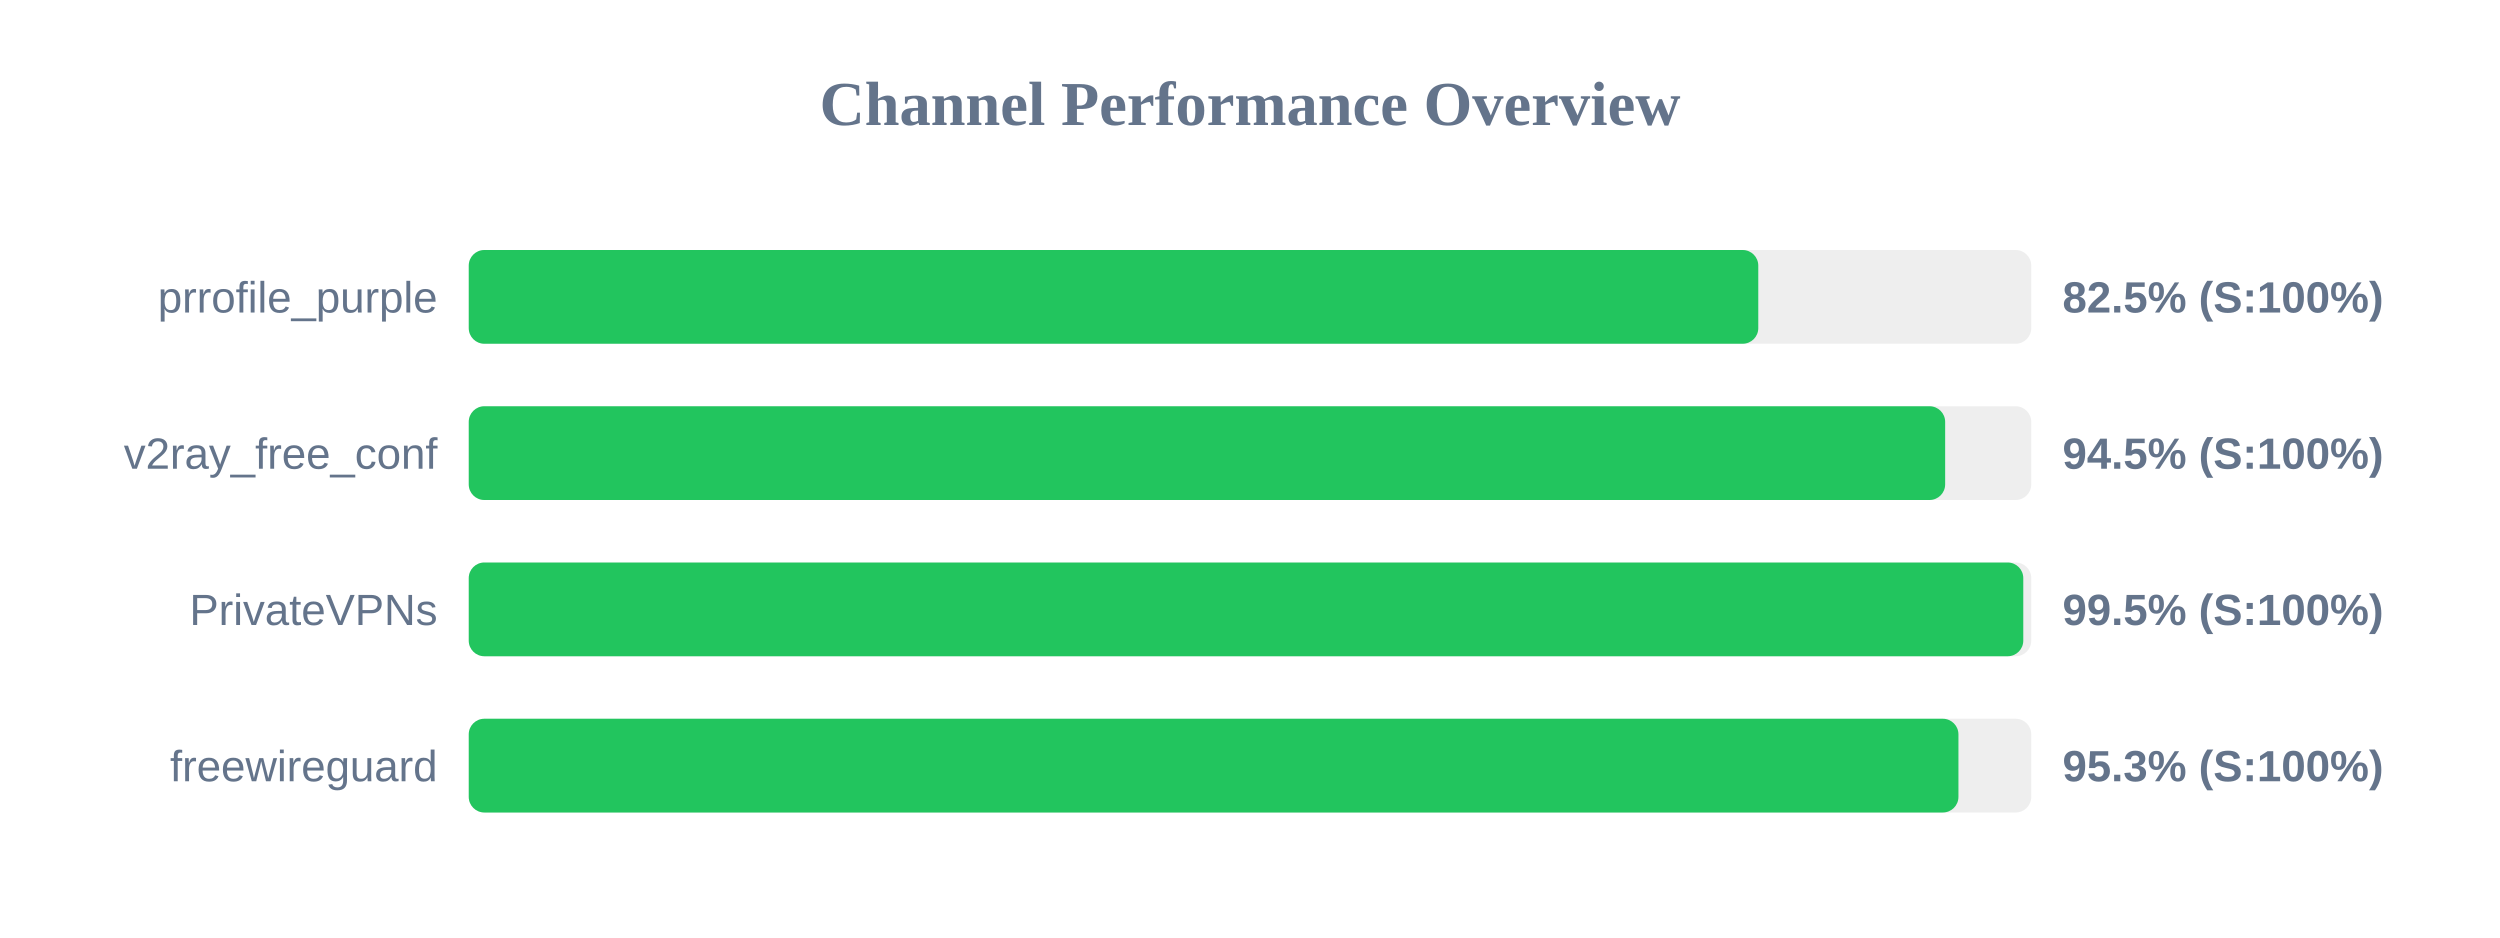
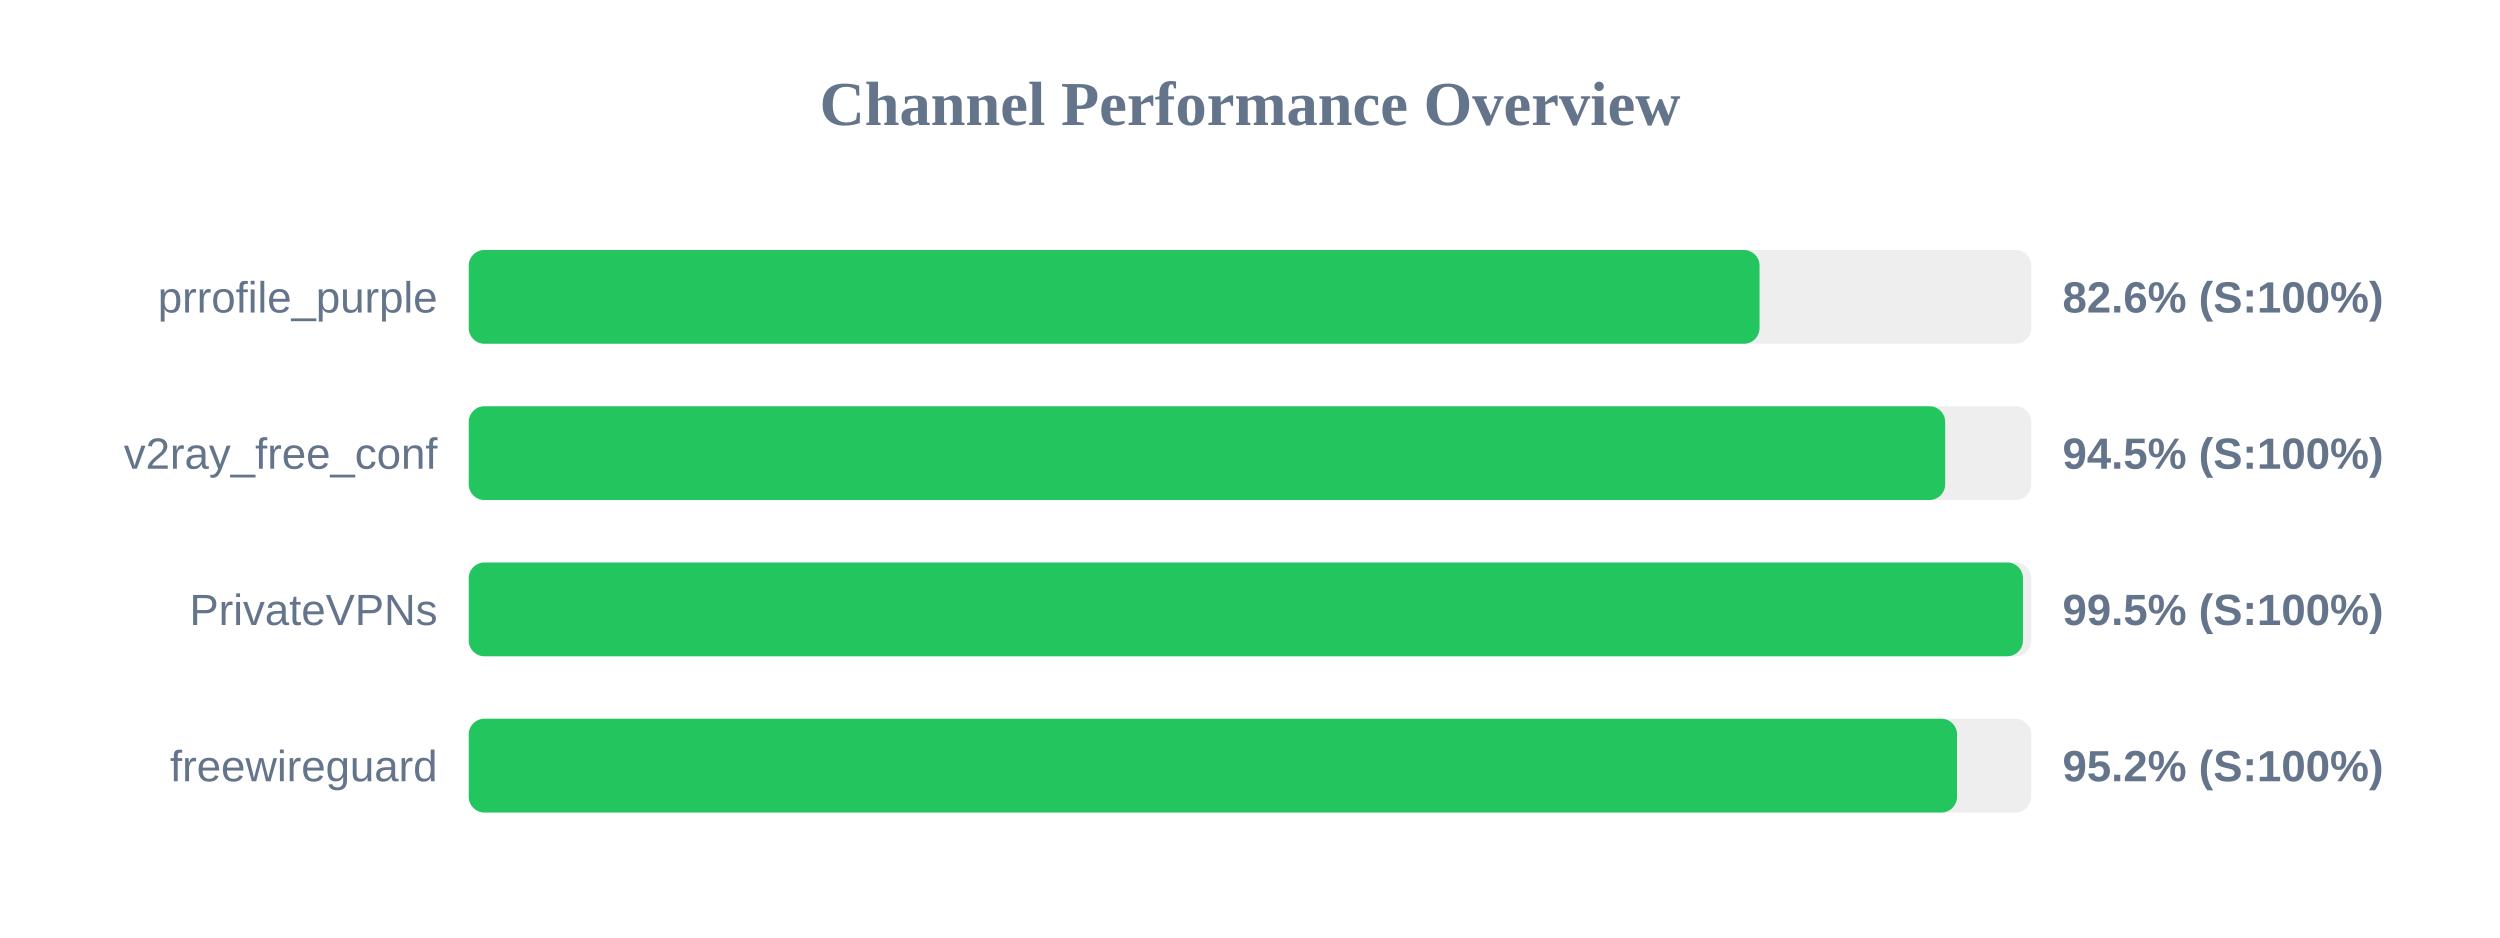
<svg xmlns="http://www.w3.org/2000/svg" width="800" height="300" version="1.1">
  <style>
        .row { font: 14px Arial; fill: #64748b; }
        .score { font: bold 14px Arial; fill: #64748b; }
    </style>
  <text x="400" y="40" text-anchor="middle" font-size="20px" font-weight="bold" fill="#64748b">Channel Performance Overview</text>
  <rect x="150" y="80" width="500" height="30" fill="#eee" rx="5" />
-   <rect x="150" y="80" width="412.65" height="30" fill="#22c55e" rx="5" />
+   <rect x="150" y="80" width="413.05" height="30" fill="#22c55e" rx="5" />
  <text x="140" y="100" text-anchor="end" class="row">prrofile_purple</text>
-   <text x="660" y="100" text-anchor="start" class="score">82.5% (S:100%)</text>
+   <text x="660" y="100" text-anchor="start" class="score">82.6% (S:100%)</text>
  <rect x="150" y="130" width="500" height="30" fill="#eee" rx="5" />
  <rect x="150" y="130" width="472.45" height="30" fill="#22c55e" rx="5" />
  <text x="140" y="150" text-anchor="end" class="row">v2ray_free_conf</text>
  <text x="660" y="150" text-anchor="start" class="score">94.5% (S:100%)</text>
  <rect x="150" y="180" width="500" height="30" fill="#eee" rx="5" />
-   <rect x="150" y="180" width="497.45" height="30" fill="#22c55e" rx="5" />
+   <rect x="150" y="180" width="497.35" height="30" fill="#22c55e" rx="5" />
  <text x="140" y="200" text-anchor="end" class="row">PrivateVPNs</text>
  <text x="660" y="200" text-anchor="start" class="score">99.5% (S:100%)</text>
  <rect x="150" y="230" width="500" height="30" fill="#eee" rx="5" />
-   <rect x="150" y="230" width="476.7" height="30" fill="#22c55e" rx="5" />
+   <rect x="150" y="230" width="476.25" height="30" fill="#22c55e" rx="5" />
  <text x="140" y="250" text-anchor="end" class="row">freewireguard</text>
-   <text x="660" y="250" text-anchor="start" class="score">95.3% (S:100%)</text>
+   <text x="660" y="250" text-anchor="start" class="score">95.2% (S:100%)</text>
</svg>
